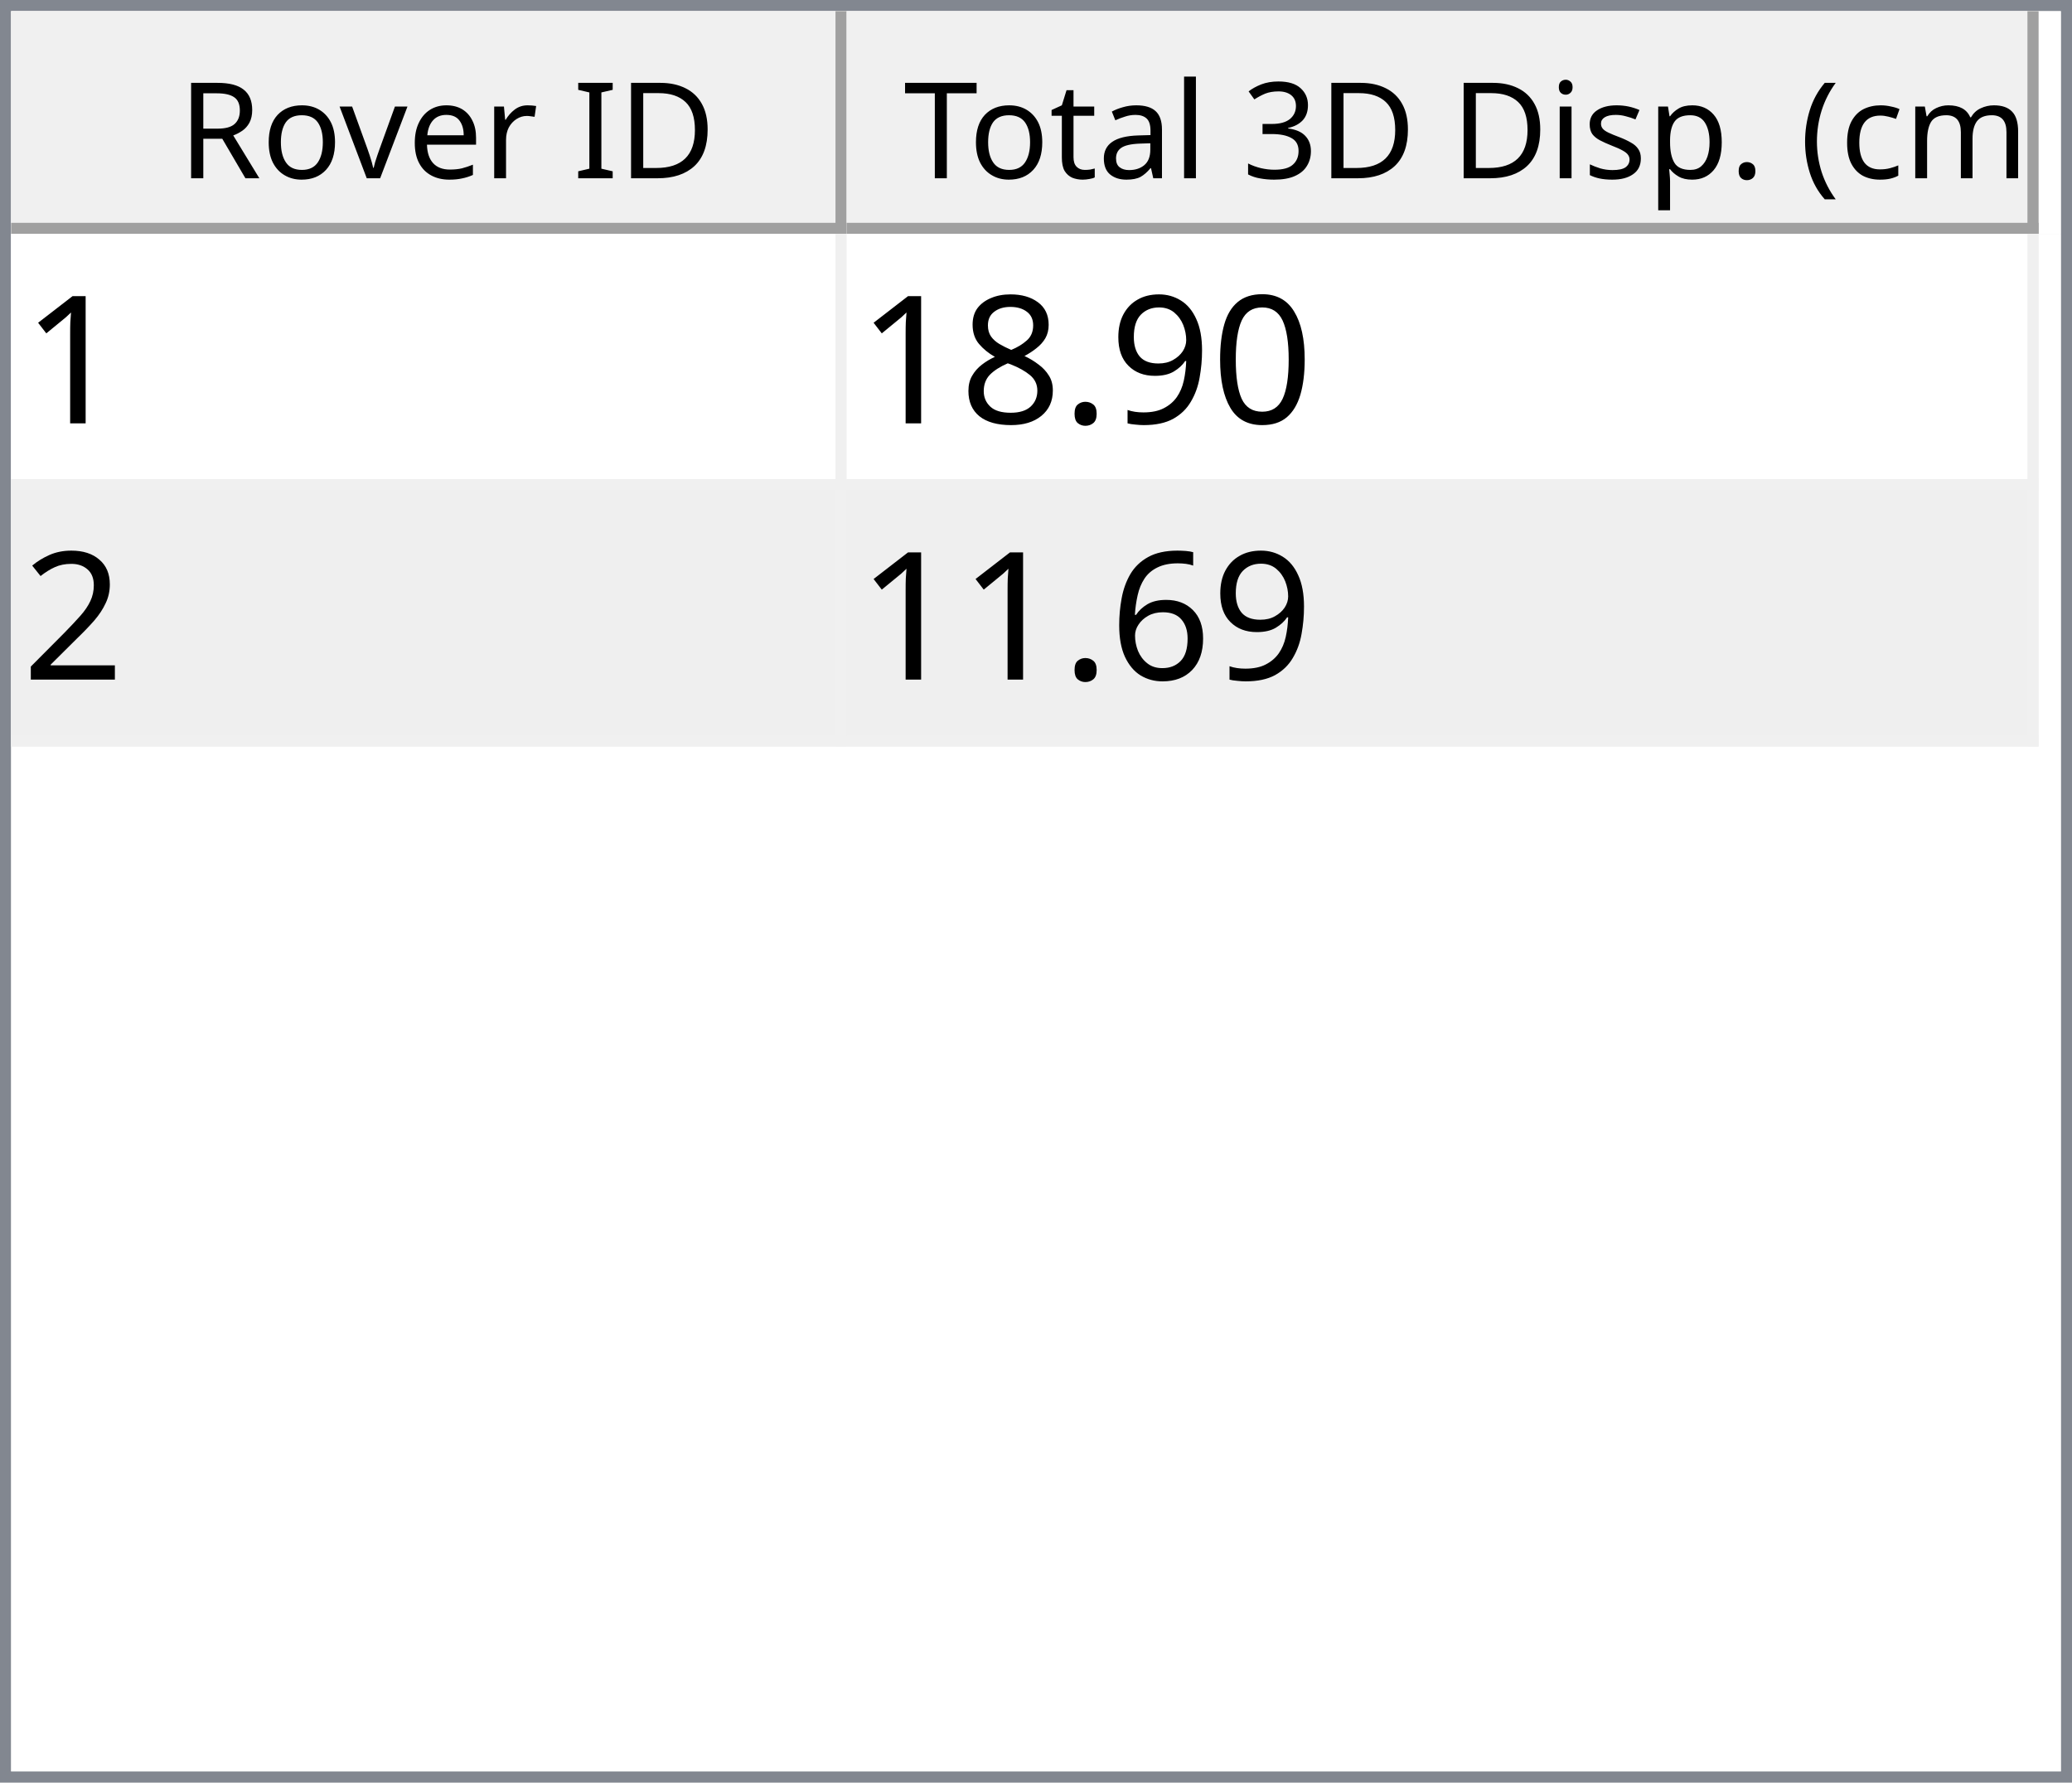
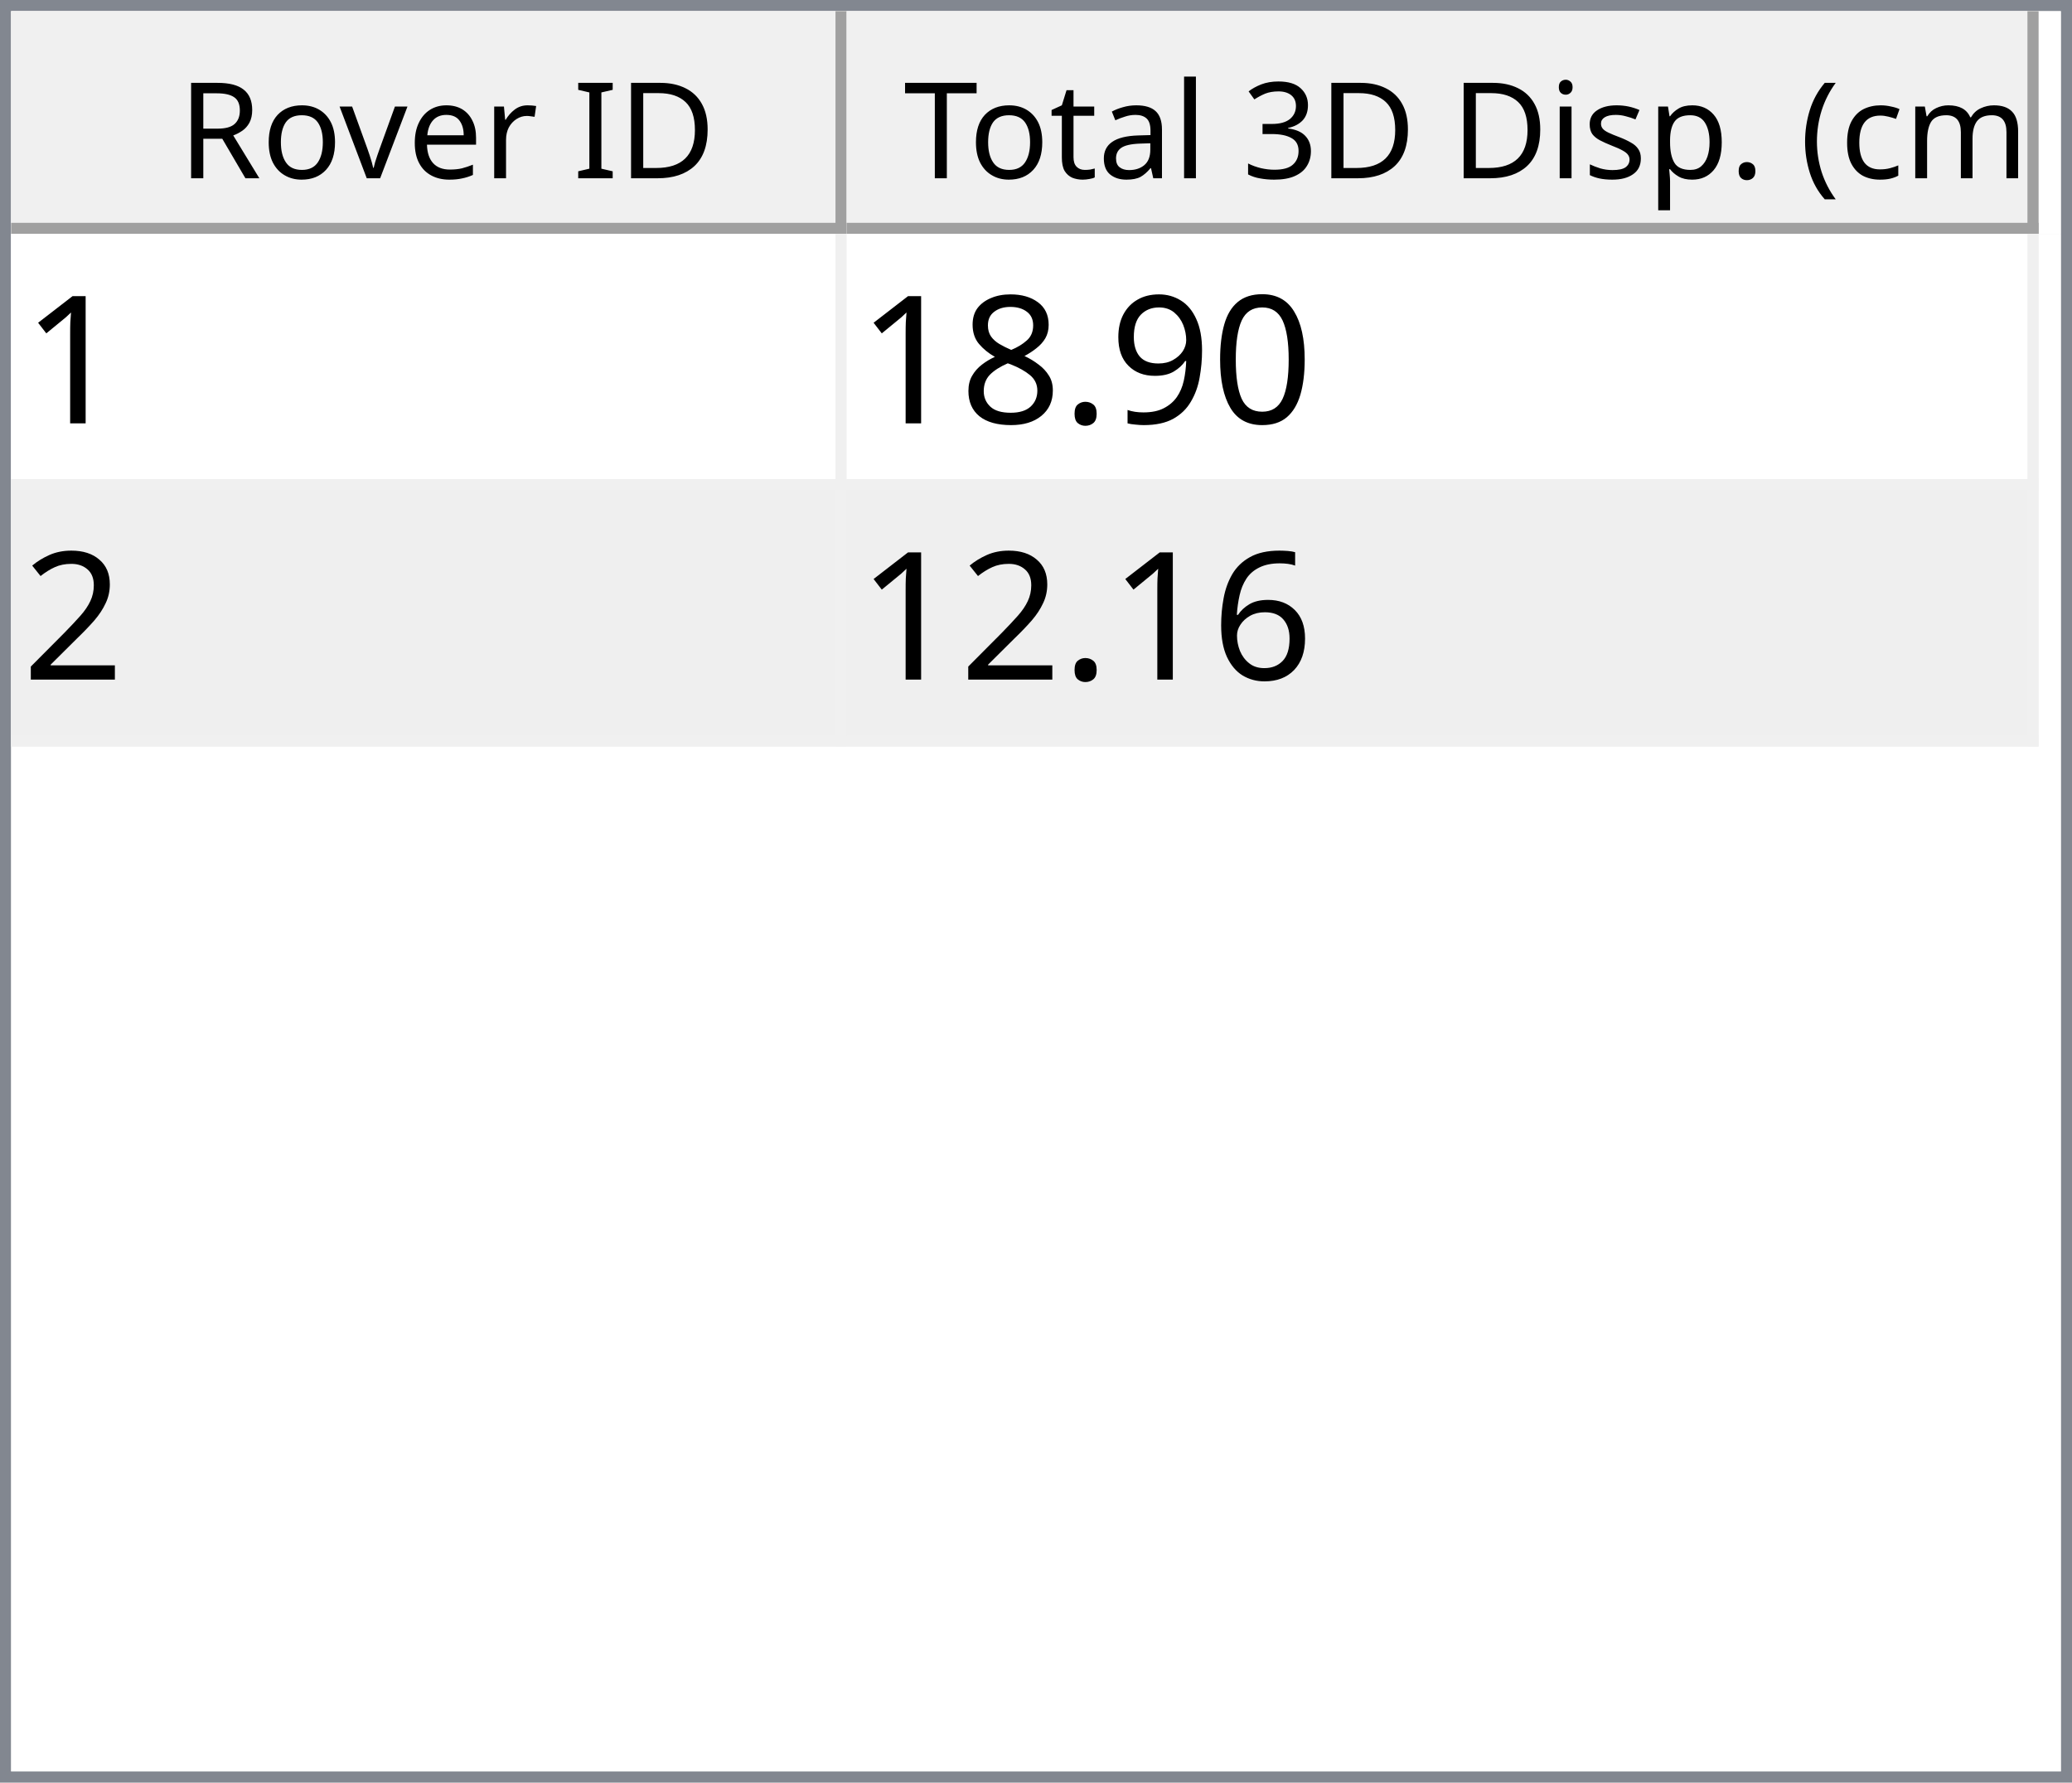
<svg xmlns="http://www.w3.org/2000/svg" style="fill-opacity:1; color-rendering:auto; color-interpolation:auto; text-rendering:auto; stroke:black; stroke-linecap:square; stroke-miterlimit:10; shape-rendering:auto; stroke-opacity:1; fill:black; stroke-dasharray:none; font-weight:normal; stroke-width:1; font-family:'Dialog'; font-style:normal; stroke-linejoin:miter; font-size:12px; stroke-dashoffset:0; image-rendering:auto;" width="186" height="160">
  <defs id="genericDefs" />
  <g>
    <defs id="defs1">
      <clipPath clipPathUnits="userSpaceOnUse" id="clipPath1">
        <path d="M0 0 L186 0 L186 160 L0 160 L0 0 Z" />
      </clipPath>
      <clipPath clipPathUnits="userSpaceOnUse" id="clipPath2">
        <path d="M0 0 L0 160 L186 160 L186 0 Z" />
      </clipPath>
      <clipPath clipPathUnits="userSpaceOnUse" id="clipPath3">
        <path d="M0 0 L0 20 L184 20 L184 0 Z" />
      </clipPath>
      <clipPath clipPathUnits="userSpaceOnUse" id="clipPath4">
        <path d="M0 0 L0 20 L75 20 L75 0 Z" />
      </clipPath>
      <clipPath clipPathUnits="userSpaceOnUse" id="clipPath5">
        <path d="M1 1 L1 19 L74 19 L74 1 Z" />
      </clipPath>
      <clipPath clipPathUnits="userSpaceOnUse" id="clipPath6">
        <path d="M0 0 L0 18 L73 18 L73 0 Z" />
      </clipPath>
      <clipPath clipPathUnits="userSpaceOnUse" id="clipPath7">
        <path d="M-0.5 -0.5 L-0.5 19.5 L74.5 19.5 L74.5 -0.5 Z" />
      </clipPath>
      <clipPath clipPathUnits="userSpaceOnUse" id="clipPath8">
        <path d="M0 0 L0 20 L107 20 L107 0 Z" />
      </clipPath>
      <clipPath clipPathUnits="userSpaceOnUse" id="clipPath9">
        <path d="M1 1 L1 19 L106 19 L106 1 Z" />
      </clipPath>
      <clipPath clipPathUnits="userSpaceOnUse" id="clipPath10">
        <path d="M0 0 L0 18 L105 18 L105 0 Z" />
      </clipPath>
      <clipPath clipPathUnits="userSpaceOnUse" id="clipPath11">
        <path d="M-0.5 -0.5 L-0.5 19.5 L106.5 19.5 L106.5 -0.5 Z" />
      </clipPath>
      <clipPath clipPathUnits="userSpaceOnUse" id="clipPath12">
        <path d="M0 0 L0 138 L184 138 L184 0 Z" />
      </clipPath>
      <clipPath clipPathUnits="userSpaceOnUse" id="clipPath13">
        <path d="M0 0 L0 46 L182 46 L182 0 Z" />
      </clipPath>
      <clipPath clipPathUnits="userSpaceOnUse" id="clipPath14">
        <path d="M-0.5 -0.5 L-0.5 45.5 L181.5 45.5 L181.5 -0.5 Z" />
      </clipPath>
      <clipPath clipPathUnits="userSpaceOnUse" id="clipPath15">
        <path d="M0 0 L0 22 L74 22 L74 0 Z" />
      </clipPath>
      <clipPath clipPathUnits="userSpaceOnUse" id="clipPath16">
        <path d="M0 0 L0 22 L106 22 L106 0 Z" />
      </clipPath>
      <font horiz-adv-x="64.551" id="font1">
        <font-face ascent="107.91" descent="25.098" units-per-em="100" style="font-style:normal; font-family:Segoe UI; font-weight:normal;" />
        <missing-glyph horiz-adv-x="64.551" d="M8.109 0 L8.109 68.266 L56.453 68.266 L56.453 0 L8.109 0 ZM15.328 7.234 L49.219 7.234 L49.219 61.031 L15.328 61.031 L15.328 7.234 Z" />
        <glyph unicode="D" horiz-adv-x="70.117" d="M9.188 0 L9.188 70.016 L28.516 70.016 Q65.531 70.016 65.531 35.891 Q65.531 19.672 55.25 9.836 Q44.969 0 27.734 0 L9.188 0 ZM17.391 62.594 L17.391 7.422 L27.828 7.422 Q41.609 7.422 49.273 14.797 Q56.938 22.172 56.938 35.688 Q56.938 62.594 28.328 62.594 L17.391 62.594 Z" />
        <glyph unicode="I" horiz-adv-x="26.611" d="M17.391 0 L9.188 0 L9.188 70.016 L17.391 70.016 L17.391 0 Z" />
        <glyph unicode=" " horiz-adv-x="27.393" d="" />
        <glyph unicode="r" horiz-adv-x="34.766" d="M34.188 41.891 Q32.078 43.5 28.125 43.5 Q23 43.5 19.555 38.672 Q16.109 33.844 16.109 25.484 L16.109 0 L8.109 0 L8.109 50 L16.109 50 L16.109 39.703 L16.312 39.703 Q18.016 44.969 21.531 47.922 Q25.047 50.875 29.391 50.875 Q32.516 50.875 34.188 50.203 L34.188 41.891 Z" />
        <glyph unicode="e" horiz-adv-x="52.295" d="M48.297 23 L12.984 23 Q13.188 14.656 17.484 10.109 Q21.781 5.562 29.297 5.562 Q37.75 5.562 44.828 11.141 L44.828 3.609 Q38.234 -1.172 27.391 -1.172 Q16.797 -1.172 10.742 5.641 Q4.688 12.453 4.688 24.812 Q4.688 36.469 11.305 43.82 Q17.922 51.172 27.734 51.172 Q37.547 51.172 42.922 44.828 Q48.297 38.484 48.297 27.203 L48.297 23 ZM40.094 29.781 Q40.047 36.719 36.75 40.578 Q33.453 44.438 27.594 44.438 Q21.922 44.438 17.969 40.383 Q14.016 36.328 13.094 29.781 L40.094 29.781 Z" />
        <glyph unicode="v" horiz-adv-x="47.9" d="M47.406 50 L27.484 0 L19.625 0 L0.688 50 L9.469 50 L22.172 13.672 Q23.578 9.672 23.922 6.688 L24.125 6.688 Q24.609 10.453 25.688 13.484 L38.969 50 L47.406 50 Z" />
        <glyph unicode="o" horiz-adv-x="58.594" d="M29 -1.172 Q17.922 -1.172 11.305 5.836 Q4.688 12.844 4.688 24.422 Q4.688 37.016 11.57 44.094 Q18.453 51.172 30.172 51.172 Q41.359 51.172 47.633 44.289 Q53.906 37.406 53.906 25.203 Q53.906 13.234 47.141 6.031 Q40.375 -1.172 29 -1.172 ZM29.594 44.438 Q21.875 44.438 17.383 39.188 Q12.891 33.938 12.891 24.703 Q12.891 15.828 17.43 10.695 Q21.969 5.562 29.594 5.562 Q37.359 5.562 41.531 10.594 Q45.703 15.625 45.703 24.906 Q45.703 34.281 41.531 39.359 Q37.359 44.438 29.594 44.438 Z" />
        <glyph unicode="R" horiz-adv-x="59.814" d="M59.375 0 L49.609 0 L37.891 19.625 Q36.281 22.359 34.766 24.289 Q33.25 26.219 31.664 27.438 Q30.078 28.656 28.25 29.219 Q26.422 29.781 24.125 29.781 L17.391 29.781 L17.391 0 L9.188 0 L9.188 70.016 L30.078 70.016 Q34.672 70.016 38.555 68.867 Q42.438 67.719 45.289 65.375 Q48.141 63.031 49.758 59.547 Q51.375 56.062 51.375 51.375 Q51.375 47.703 50.273 44.656 Q49.172 41.609 47.148 39.211 Q45.125 36.812 42.266 35.133 Q39.406 33.453 35.844 32.516 L35.844 32.328 Q37.594 31.547 38.891 30.547 Q40.188 29.547 41.359 28.18 Q42.531 26.812 43.68 25.078 Q44.828 23.344 46.234 21.047 L59.375 0 ZM17.391 62.594 L17.391 37.203 L28.516 37.203 Q31.594 37.203 34.203 38.133 Q36.812 39.062 38.719 40.797 Q40.625 42.531 41.703 45.047 Q42.781 47.562 42.781 50.688 Q42.781 56.297 39.141 59.445 Q35.5 62.594 28.609 62.594 L17.391 62.594 Z" />
        <glyph unicode=")" horiz-adv-x="30.176" d="M8.297 -15.922 L1.172 -15.922 Q16.406 2.344 16.406 26.812 Q16.406 51.469 1.078 70.016 L8.297 70.016 Q23.531 52.156 23.531 26.703 Q23.531 1.375 8.297 -15.922 Z" />
        <glyph unicode="m" horiz-adv-x="86.133" d="M79.109 0 L71.094 0 L71.094 28.719 Q71.094 37.016 68.531 40.727 Q65.969 44.438 59.906 44.438 Q54.781 44.438 51.195 39.75 Q47.609 35.062 47.609 28.516 L47.609 0 L39.594 0 L39.594 29.688 Q39.594 44.438 28.219 44.438 Q22.953 44.438 19.531 40.016 Q16.109 35.594 16.109 28.516 L16.109 0 L8.109 0 L8.109 50 L16.109 50 L16.109 42.094 L16.312 42.094 Q21.625 51.172 31.844 51.172 Q36.969 51.172 40.773 48.312 Q44.578 45.453 46 40.828 Q51.562 51.172 62.594 51.172 Q79.109 51.172 79.109 30.812 L79.109 0 Z" />
        <glyph unicode="c" horiz-adv-x="46.191" d="M42.188 2.297 Q36.422 -1.172 28.516 -1.172 Q17.828 -1.172 11.258 5.789 Q4.688 12.75 4.688 23.828 Q4.688 36.188 11.766 43.68 Q18.844 51.172 30.672 51.172 Q37.25 51.172 42.281 48.734 L42.281 40.531 Q36.719 44.438 30.375 44.438 Q22.703 44.438 17.797 38.945 Q12.891 33.453 12.891 24.516 Q12.891 15.719 17.508 10.641 Q22.125 5.562 29.891 5.562 Q36.422 5.562 42.188 9.906 L42.188 2.297 Z" />
        <glyph unicode="(" horiz-adv-x="30.176" d="M29.109 -15.922 L21.969 -15.922 Q6.844 1.375 6.844 26.703 Q6.844 52.156 21.969 70.016 L29.203 70.016 Q13.875 51.469 13.875 26.812 Q13.875 2.344 29.109 -15.922 Z" />
        <glyph unicode="." horiz-adv-x="21.68" d="M10.891 -1.078 Q8.641 -1.078 7.055 0.539 Q5.469 2.156 5.469 4.391 Q5.469 6.641 7.055 8.273 Q8.641 9.906 10.891 9.906 Q13.188 9.906 14.797 8.273 Q16.406 6.641 16.406 4.391 Q16.406 2.156 14.797 0.539 Q13.188 -1.078 10.891 -1.078 Z" />
        <glyph unicode="p" horiz-adv-x="58.789" d="M16.312 7.234 L16.109 7.234 L16.109 -23 L8.109 -23 L8.109 50 L16.109 50 L16.109 41.219 L16.312 41.219 Q22.219 51.172 33.594 51.172 Q43.266 51.172 48.688 44.461 Q54.109 37.75 54.109 26.469 Q54.109 13.922 48 6.375 Q41.891 -1.172 31.297 -1.172 Q21.578 -1.172 16.312 7.234 ZM16.109 27.391 L16.109 20.406 Q16.109 14.203 20.141 9.883 Q24.172 5.562 30.375 5.562 Q37.641 5.562 41.773 11.133 Q45.906 16.703 45.906 26.609 Q45.906 34.969 42.047 39.703 Q38.188 44.438 31.594 44.438 Q24.609 44.438 20.359 39.578 Q16.109 34.719 16.109 27.391 Z" />
        <glyph unicode="s" horiz-adv-x="42.432" d="M5.078 1.812 L5.078 10.406 Q11.625 5.562 19.484 5.562 Q30.031 5.562 30.031 12.594 Q30.031 14.594 29.125 15.992 Q28.219 17.391 26.68 18.461 Q25.141 19.531 23.07 20.383 Q21 21.234 18.609 22.172 Q15.281 23.484 12.766 24.828 Q10.25 26.172 8.57 27.859 Q6.891 29.547 6.031 31.695 Q5.172 33.844 5.172 36.719 Q5.172 40.234 6.789 42.945 Q8.406 45.656 11.086 47.484 Q13.766 49.312 17.211 50.242 Q20.656 51.172 24.312 51.172 Q30.812 51.172 35.938 48.922 L35.938 40.828 Q30.422 44.438 23.25 44.438 Q21 44.438 19.195 43.922 Q17.391 43.406 16.094 42.477 Q14.797 41.547 14.086 40.258 Q13.375 38.969 13.375 37.406 Q13.375 35.453 14.086 34.133 Q14.797 32.812 16.164 31.789 Q17.531 30.766 19.484 29.938 Q21.438 29.109 23.922 28.125 Q27.25 26.859 29.883 25.516 Q32.516 24.172 34.375 22.484 Q36.234 20.797 37.234 18.602 Q38.234 16.406 38.234 13.375 Q38.234 9.672 36.602 6.938 Q34.969 4.203 32.234 2.398 Q29.5 0.594 25.93 -0.289 Q22.359 -1.172 18.453 -1.172 Q10.75 -1.172 5.078 1.812 Z" />
        <glyph unicode="i" horiz-adv-x="24.219" d="M12.203 62.703 Q10.062 62.703 8.547 64.164 Q7.031 65.625 7.031 67.875 Q7.031 70.125 8.547 71.609 Q10.062 73.094 12.203 73.094 Q14.406 73.094 15.945 71.609 Q17.484 70.125 17.484 67.875 Q17.484 65.719 15.945 64.211 Q14.406 62.703 12.203 62.703 ZM16.109 0 L8.109 0 L8.109 50 L16.109 50 L16.109 0 Z" />
        <glyph unicode="3" horiz-adv-x="53.906" d="M46.531 19.828 Q46.531 15.094 44.75 11.211 Q42.969 7.328 39.719 4.57 Q36.469 1.812 31.93 0.297 Q27.391 -1.219 21.922 -1.219 Q11.922 -1.219 6 2.594 L6 11.188 Q13.094 5.609 22.219 5.609 Q25.875 5.609 28.828 6.539 Q31.781 7.469 33.906 9.227 Q36.031 10.984 37.18 13.477 Q38.328 15.969 38.328 19.094 Q38.328 32.812 18.797 32.812 L12.984 32.812 L12.984 39.594 L18.5 39.594 Q35.797 39.594 35.797 52.484 Q35.797 64.406 22.609 64.406 Q15.188 64.406 8.688 59.422 L8.688 67.188 Q15.375 71.188 24.609 71.188 Q29 71.188 32.57 69.969 Q36.141 68.75 38.68 66.555 Q41.219 64.359 42.609 61.281 Q44 58.203 44 54.5 Q44 40.672 30.031 36.719 L30.031 36.531 Q33.594 36.141 36.625 34.797 Q39.656 33.453 41.852 31.305 Q44.047 29.156 45.289 26.25 Q46.531 23.344 46.531 19.828 Z" />
        <glyph unicode="l" horiz-adv-x="24.219" d="M16.109 0 L8.109 0 L8.109 74.031 L16.109 74.031 L16.109 0 Z" />
        <glyph unicode="a" horiz-adv-x="50.879" d="M43.891 0 L35.891 0 L35.891 7.812 L35.688 7.812 Q30.469 -1.172 20.312 -1.172 Q12.844 -1.172 8.617 2.781 Q4.391 6.734 4.391 13.281 Q4.391 27.297 20.906 29.594 L35.891 31.688 Q35.891 44.438 25.594 44.438 Q16.547 44.438 9.281 38.281 L9.281 46.484 Q16.656 51.172 26.266 51.172 Q43.891 51.172 43.891 32.516 L43.891 0 ZM35.891 25.297 L23.828 23.641 Q18.266 22.859 15.43 20.875 Q12.594 18.891 12.594 13.875 Q12.594 10.203 15.211 7.883 Q17.828 5.562 22.172 5.562 Q28.125 5.562 32.008 9.742 Q35.891 13.922 35.891 20.312 L35.891 25.297 Z" />
        <glyph unicode="t" horiz-adv-x="33.887" d="M31.297 0.484 Q28.469 -1.078 23.828 -1.078 Q10.688 -1.078 10.688 13.578 L10.688 43.172 L2.094 43.172 L2.094 50 L10.688 50 L10.688 62.203 L18.703 64.797 L18.703 50 L31.297 50 L31.297 43.172 L18.703 43.172 L18.703 14.984 Q18.703 9.969 20.414 7.82 Q22.125 5.672 26.078 5.672 Q29.109 5.672 31.297 7.328 L31.297 0.484 Z" />
        <glyph unicode="T" horiz-adv-x="52.393" d="M50.594 62.594 L30.375 62.594 L30.375 0 L22.172 0 L22.172 62.594 L2 62.594 L2 70.016 L50.594 70.016 L50.594 62.594 Z" />
      </font>
      <font horiz-adv-x="75.0" id="font2">
        <font-face ascent="100.537" descent="21.973" units-per-em="100" style="font-style:normal; font-family:sans-serif; font-weight:normal;" />
        <missing-glyph horiz-adv-x="75.0" d="M12.5 0 L12.5 62.5 L62.5 62.5 L62.5 0 L12.5 0 ZM14.062 1.562 L60.938 1.562 L60.938 60.938 L14.062 60.938 L14.062 1.562 Z" />
        <glyph unicode="1" horiz-adv-x="55.615" d="M37.25 0 L28.469 0 L28.469 56 Q25.297 52.984 20.141 49.953 Q14.984 46.922 10.891 45.406 L10.891 53.906 Q18.266 57.375 23.781 62.305 Q29.297 67.234 31.594 71.875 L37.25 71.875 L37.25 0 Z" />
        <glyph unicode="0" horiz-adv-x="55.615" d="M4.156 35.297 Q4.156 48 6.766 55.742 Q9.375 63.484 14.523 67.68 Q19.672 71.875 27.484 71.875 Q33.25 71.875 37.594 69.555 Q41.938 67.234 44.773 62.867 Q47.609 58.5 49.219 52.227 Q50.828 45.953 50.828 35.297 Q50.828 22.703 48.242 14.969 Q45.656 7.234 40.508 3.008 Q35.359 -1.219 27.484 -1.219 Q17.141 -1.219 11.234 6.203 Q4.156 15.141 4.156 35.297 ZM13.188 35.297 Q13.188 17.672 17.312 11.836 Q21.438 6 27.484 6 Q33.547 6 37.672 11.859 Q41.797 17.719 41.797 35.297 Q41.797 52.984 37.672 58.789 Q33.547 64.594 27.391 64.594 Q21.344 64.594 17.719 59.469 Q13.188 52.938 13.188 35.297 Z" />
        <glyph unicode="9" horiz-adv-x="55.615" d="M5.469 16.547 L13.922 17.328 Q14.984 11.375 18.016 8.688 Q21.047 6 25.781 6 Q29.828 6 32.883 7.859 Q35.938 9.719 37.891 12.82 Q39.844 15.922 41.164 21.195 Q42.484 26.469 42.484 31.938 Q42.484 32.516 42.438 33.688 Q39.797 29.5 35.234 26.883 Q30.672 24.266 25.344 24.266 Q16.453 24.266 10.305 30.711 Q4.156 37.156 4.156 47.703 Q4.156 58.594 10.578 65.234 Q17 71.875 26.656 71.875 Q33.641 71.875 39.43 68.117 Q45.219 64.359 48.219 57.398 Q51.219 50.438 51.219 37.25 Q51.219 23.531 48.242 15.406 Q45.266 7.281 39.383 3.031 Q33.5 -1.219 25.594 -1.219 Q17.188 -1.219 11.867 3.445 Q6.547 8.109 5.469 16.547 ZM41.453 48.141 Q41.453 55.719 37.43 60.156 Q33.406 64.594 27.734 64.594 Q21.875 64.594 17.531 59.812 Q13.188 55.031 13.188 47.406 Q13.188 40.578 17.312 36.305 Q21.438 32.031 27.484 32.031 Q33.594 32.031 37.523 36.305 Q41.453 40.578 41.453 48.141 Z" />
        <glyph unicode="." horiz-adv-x="27.783" d="M9.078 0 L9.078 10.016 L19.094 10.016 L19.094 0 L9.078 0 Z" />
        <glyph unicode="8" horiz-adv-x="55.615" d="M17.672 38.812 Q12.203 40.828 9.57 44.539 Q6.938 48.25 6.938 53.422 Q6.938 61.234 12.555 66.555 Q18.172 71.875 27.484 71.875 Q36.859 71.875 42.578 66.43 Q48.297 60.984 48.297 53.172 Q48.297 48.188 45.68 44.508 Q43.062 40.828 37.75 38.812 Q44.344 36.672 47.781 31.883 Q51.219 27.094 51.219 20.453 Q51.219 11.281 44.727 5.031 Q38.234 -1.219 27.641 -1.219 Q17.047 -1.219 10.547 5.055 Q4.047 11.328 4.047 20.703 Q4.047 27.688 7.594 32.398 Q11.141 37.109 17.672 38.812 ZM15.922 53.719 Q15.922 48.641 19.195 45.414 Q22.469 42.188 27.688 42.188 Q32.766 42.188 36.016 45.383 Q39.266 48.578 39.266 53.219 Q39.266 58.062 35.914 61.359 Q32.562 64.656 27.594 64.656 Q22.562 64.656 19.242 61.43 Q15.922 58.203 15.922 53.719 ZM13.094 20.656 Q13.094 16.891 14.875 13.375 Q16.656 9.859 20.172 7.93 Q23.688 6 27.734 6 Q34.031 6 38.133 10.055 Q42.234 14.109 42.234 20.359 Q42.234 26.703 38.016 30.859 Q33.797 35.016 27.438 35.016 Q21.234 35.016 17.164 30.914 Q13.094 26.812 13.094 20.656 Z" />
        <glyph unicode="2" horiz-adv-x="55.615" d="M50.344 8.453 L50.344 0 L3.031 0 Q2.938 3.172 4.047 6.109 Q5.859 10.938 9.836 15.625 Q13.812 20.312 21.344 26.469 Q33.016 36.031 37.117 41.625 Q41.219 47.219 41.219 52.203 Q41.219 57.422 37.477 61.008 Q33.734 64.594 27.734 64.594 Q21.391 64.594 17.578 60.789 Q13.766 56.984 13.719 50.25 L4.688 51.172 Q5.609 61.281 11.664 66.578 Q17.719 71.875 27.938 71.875 Q38.234 71.875 44.242 66.164 Q50.25 60.453 50.25 52 Q50.25 47.703 48.492 43.555 Q46.734 39.406 42.656 34.812 Q38.578 30.219 29.109 22.219 Q21.188 15.578 18.945 13.211 Q16.703 10.844 15.234 8.453 L50.344 8.453 Z" />
        <glyph unicode="6" horiz-adv-x="55.615" d="M49.75 54.047 L41.016 53.375 Q39.844 58.547 37.703 60.891 Q34.125 64.656 28.906 64.656 Q24.703 64.656 21.531 62.312 Q17.391 59.281 14.992 53.469 Q12.594 47.656 12.5 36.922 Q15.672 41.75 20.266 44.094 Q24.859 46.438 29.891 46.438 Q38.672 46.438 44.852 39.969 Q51.031 33.5 51.031 23.25 Q51.031 16.5 48.125 10.719 Q45.219 4.938 40.141 1.859 Q35.062 -1.219 28.609 -1.219 Q17.625 -1.219 10.695 6.859 Q3.766 14.938 3.766 33.5 Q3.766 54.25 11.422 63.672 Q18.109 71.875 29.438 71.875 Q37.891 71.875 43.289 67.141 Q48.688 62.406 49.75 54.047 ZM13.875 23.188 Q13.875 18.656 15.797 14.508 Q17.719 10.359 21.188 8.18 Q24.656 6 28.469 6 Q34.031 6 38.039 10.492 Q42.047 14.984 42.047 22.703 Q42.047 30.125 38.086 34.398 Q34.125 38.672 28.125 38.672 Q22.172 38.672 18.023 34.398 Q13.875 30.125 13.875 23.188 Z" />
      </font>
    </defs>
    <g style="fill:white; stroke:white;">
      <rect x="0" y="0" width="186" style="clip-path:url(#clipPath1); stroke:none;" height="160" />
    </g>
    <g style="fill:white; text-rendering:optimizeSpeed; color-rendering:optimizeSpeed; image-rendering:optimizeSpeed; shape-rendering:crispEdges; stroke:white; color-interpolation:sRGB;">
      <rect x="0" width="186" height="160" y="0" style="stroke:none;" />
      <path style="stroke:none;" d="M0 160 L186 160 L186 0 L0 0 Z" />
    </g>
    <g style="fill:rgb(240,240,240); font-family:'Segoe UI'; stroke:rgb(240,240,240);">
      <rect x="0" y="0" width="186" style="clip-path:url(#clipPath2); stroke:none;" height="160" />
    </g>
    <g style="fill:rgb(130,135,144); font-family:'Segoe UI'; stroke:rgb(130,135,144);">
      <path d="M0 0 L186 0 L186 160 L0 160 L0 0 ZM1 1 L185 1 L185 159 L1 159 L1 1 Z" style="fill-rule:evenodd; clip-path:url(#clipPath2); stroke:none;" />
    </g>
    <g style="fill:white; font-family:'Segoe UI'; stroke:white;" transform="translate(1,1)">
      <rect x="0" y="0" width="184" style="clip-path:url(#clipPath3); stroke:none;" height="20" />
    </g>
    <g style="fill:rgb(240,240,240); font-family:'Segoe UI'; stroke:rgb(240,240,240);" transform="translate(1,1)">
      <rect x="0" y="0" width="75" style="clip-path:url(#clipPath4); stroke:none;" height="20" />
    </g>
    <g style="font-family:'Segoe UI';" transform="translate(2,2)">
      <text x="14" xml:space="preserve" y="14" style="clip-path:url(#clipPath6); stroke:none;">Rover ID</text>
    </g>
    <g style="fill:rgb(160,160,160); font-family:'Segoe UI'; stroke:rgb(160,160,160); stroke-linejoin:bevel;" transform="translate(1.5,1.5)">
      <line x1="74" x2="74" y1="0" style="fill:none; clip-path:url(#clipPath7);" y2="19" />
    </g>
    <g style="fill:rgb(160,160,160); font-family:'Segoe UI'; stroke:rgb(160,160,160); stroke-linejoin:bevel;" transform="matrix(1,0,0,1,1,1) translate(0.5,0.5)">
      <line x1="0" x2="74" y1="19" style="fill:none; clip-path:url(#clipPath7);" y2="19" />
    </g>
    <g style="fill:rgb(240,240,240); font-family:'Segoe UI'; stroke:rgb(240,240,240);" transform="translate(76,1)">
      <rect x="0" y="0" width="107" style="clip-path:url(#clipPath8); stroke:none;" height="20" />
    </g>
    <g style="font-family:'Segoe UI';" transform="translate(77,2)">
      <text x="1" xml:space="preserve" y="14" style="clip-path:url(#clipPath10); stroke:none;"> Total 3D Disp. (cm)</text>
    </g>
    <g style="fill:rgb(160,160,160); font-family:'Segoe UI'; stroke:rgb(160,160,160); stroke-linejoin:bevel;" transform="translate(76.5,1.5)">
      <line x1="106" x2="106" y1="0" style="fill:none; clip-path:url(#clipPath11);" y2="19" />
    </g>
    <g style="fill:rgb(160,160,160); font-family:'Segoe UI'; stroke:rgb(160,160,160); stroke-linejoin:bevel;" transform="matrix(1,0,0,1,76,1) translate(0.5,0.5)">
      <line x1="0" x2="106" y1="19" style="fill:none; clip-path:url(#clipPath11);" y2="19" />
    </g>
    <g style="fill:white; font-family:'Segoe UI'; stroke:white;" transform="translate(1,21)">
      <rect x="0" y="0" width="184" style="clip-path:url(#clipPath12); stroke:none;" height="138" />
    </g>
    <g style="fill:rgb(240,240,240); font-size:16px; font-family:sans-serif; stroke:rgb(240,240,240);" transform="translate(1,21)">
      <rect x="0" y="0" width="182" style="clip-path:url(#clipPath13); stroke:none;" height="46" />
      <line transform="translate(0.5,0.5)" x1="0" x2="181" y1="22" style="clip-path:url(#clipPath14); fill:none; stroke-linejoin:bevel;" y2="22" />
    </g>
    <g transform="matrix(1,0,0,1,1,21) translate(0.5,0.5)" style="fill:rgb(240,240,240); font-size:16px; font-family:sans-serif; stroke:rgb(240,240,240); stroke-linejoin:bevel;">
      <line x1="0" x2="181" y1="45" style="fill:none; clip-path:url(#clipPath14);" y2="45" />
    </g>
    <g transform="matrix(1,0,0,1,1,21) translate(0.5,0.5)" style="fill:rgb(240,240,240); font-size:16px; font-family:sans-serif; stroke:rgb(240,240,240); stroke-linejoin:bevel;">
      <line x1="74" x2="74" y1="0" style="fill:none; clip-path:url(#clipPath14);" y2="45" />
    </g>
    <g transform="matrix(1,0,0,1,1,21) translate(0.5,0.5)" style="fill:rgb(240,240,240); font-size:16px; font-family:sans-serif; stroke:rgb(240,240,240); stroke-linejoin:bevel;">
      <line x1="181" x2="181" y1="0" style="fill:none; clip-path:url(#clipPath14);" y2="45" />
    </g>
    <g style="fill:white; font-size:16px; font-family:sans-serif; stroke:white;" transform="matrix(1,0,0,1,1,21)">
      <rect x="0" y="0" width="74" style="clip-path:url(#clipPath15); stroke:none;" height="22" />
      <text x="1" y="17" style="fill:black; clip-path:url(#clipPath15); stroke:none;" xml:space="preserve">1</text>
    </g>
    <g style="fill:white; font-size:16px; font-family:sans-serif; stroke:white;" transform="matrix(1,0,0,1,1,21) translate(75,0)">
      <rect x="0" y="0" width="106" style="clip-path:url(#clipPath16); stroke:none;" height="22" />
      <text x="1" y="17" style="fill:black; clip-path:url(#clipPath16); stroke:none;" xml:space="preserve">18.90</text>
    </g>
    <g style="fill:rgb(239,239,239); font-size:16px; font-family:sans-serif; stroke:rgb(239,239,239);" transform="matrix(1,0,0,1,1,21) translate(0,23)">
      <rect x="0" y="0" width="74" style="clip-path:url(#clipPath15); stroke:none;" height="22" />
      <text x="1" y="17" style="fill:black; clip-path:url(#clipPath15); stroke:none;" xml:space="preserve">2</text>
    </g>
    <g style="fill:rgb(239,239,239); font-size:16px; font-family:sans-serif; stroke:rgb(239,239,239);" transform="matrix(1,0,0,1,1,21) translate(75,23)">
      <rect x="0" y="0" width="106" style="clip-path:url(#clipPath16); stroke:none;" height="22" />
-       <text x="1" y="17" style="fill:black; clip-path:url(#clipPath16); stroke:none;" xml:space="preserve">11.69</text>
+       <text x="1" y="17" style="fill:black; clip-path:url(#clipPath16); stroke:none;" xml:space="preserve">12.16</text>
    </g>
  </g>
</svg>
